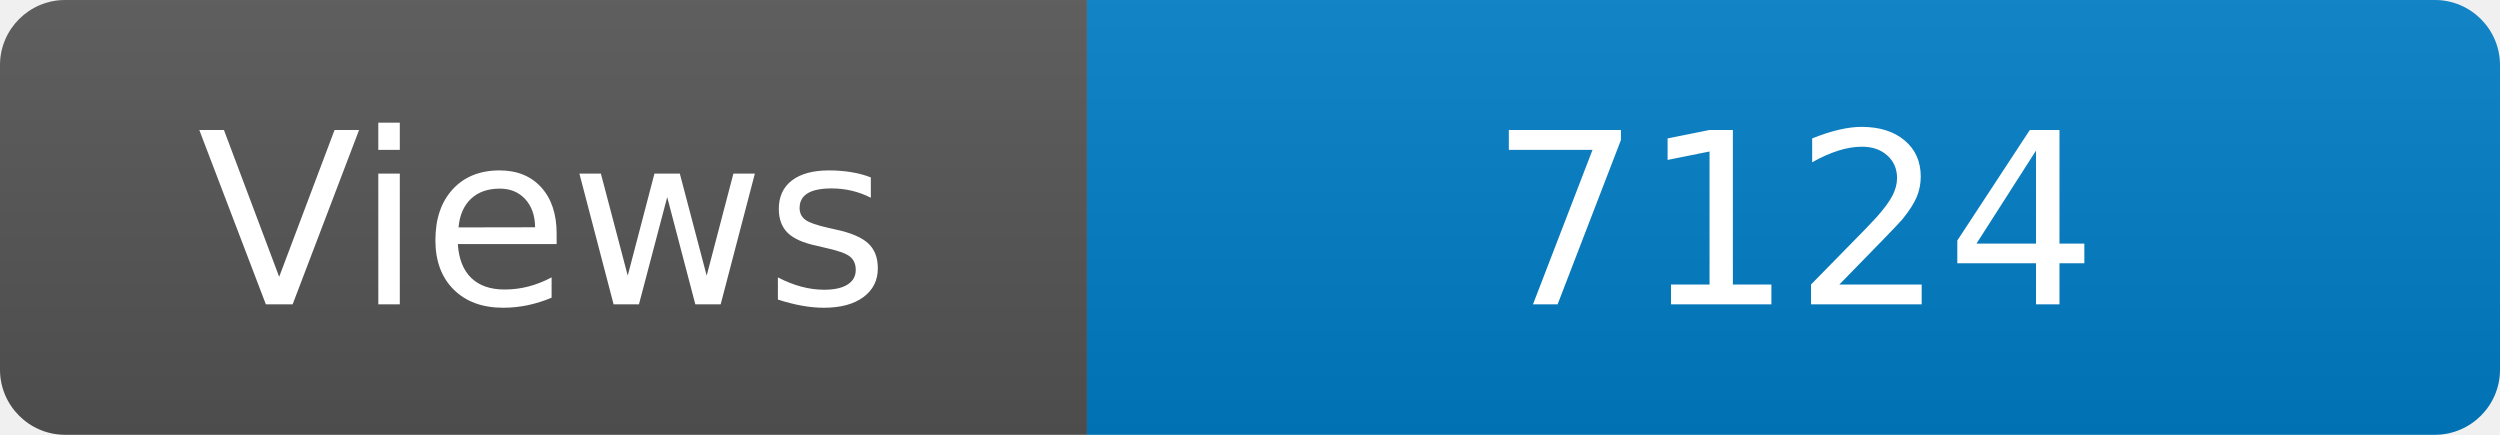
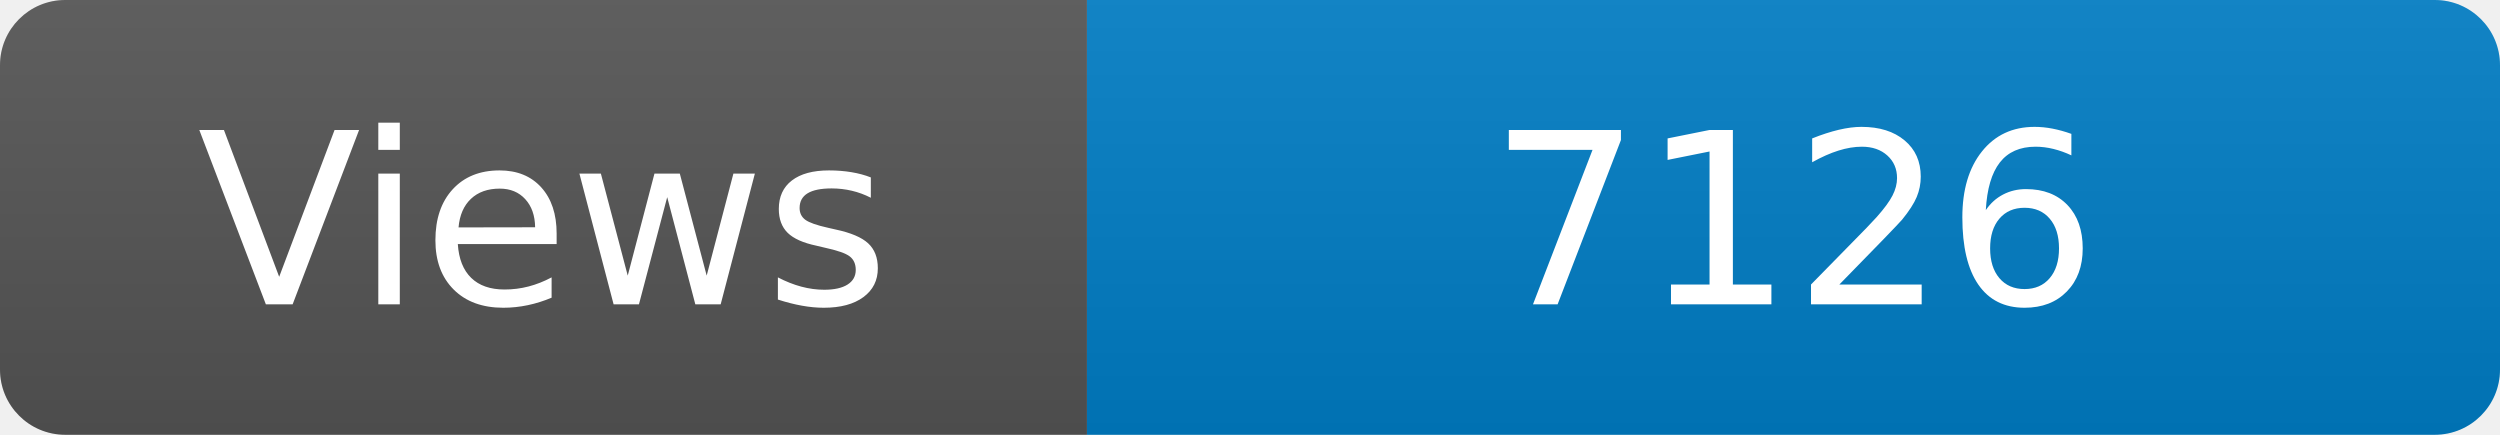
<svg xmlns="http://www.w3.org/2000/svg" width="115" height="20" role="img" aria-label="Maintained?: yes">
  <linearGradient id="s" x2="0" y2="100%">
    <stop offset="0" stop-color="#bbb" stop-opacity=".1" />
    <stop offset="1" stop-opacity=".1" />
  </linearGradient>
  <clipPath id="r">
    <rect width="115" height="20" rx="3" fill="#fff" />
  </clipPath>
  <g clip-path="url(#r)">
    <rect width="50" height="20" fill="#555" />
    <rect x="50" width="160" height="20" fill="#007ec6" />
    <rect width="115" height="20" fill="url(#s)" />
  </g>
  <g fill="#fff" text-anchor="middle" font-family="Verdana,Geneva,DejaVu Sans,sans-serif" font-size="110">
    <text x="250" y="140" transform="scale(.1)" fill="#fff">Views</text>
-     <text x="825" y="140" transform="scale(.1)" fill="#fff">7124</text>
+     <text x="825" y="140" transform="scale(.1)" fill="#fff">7126</text>
  </g>
</svg>
